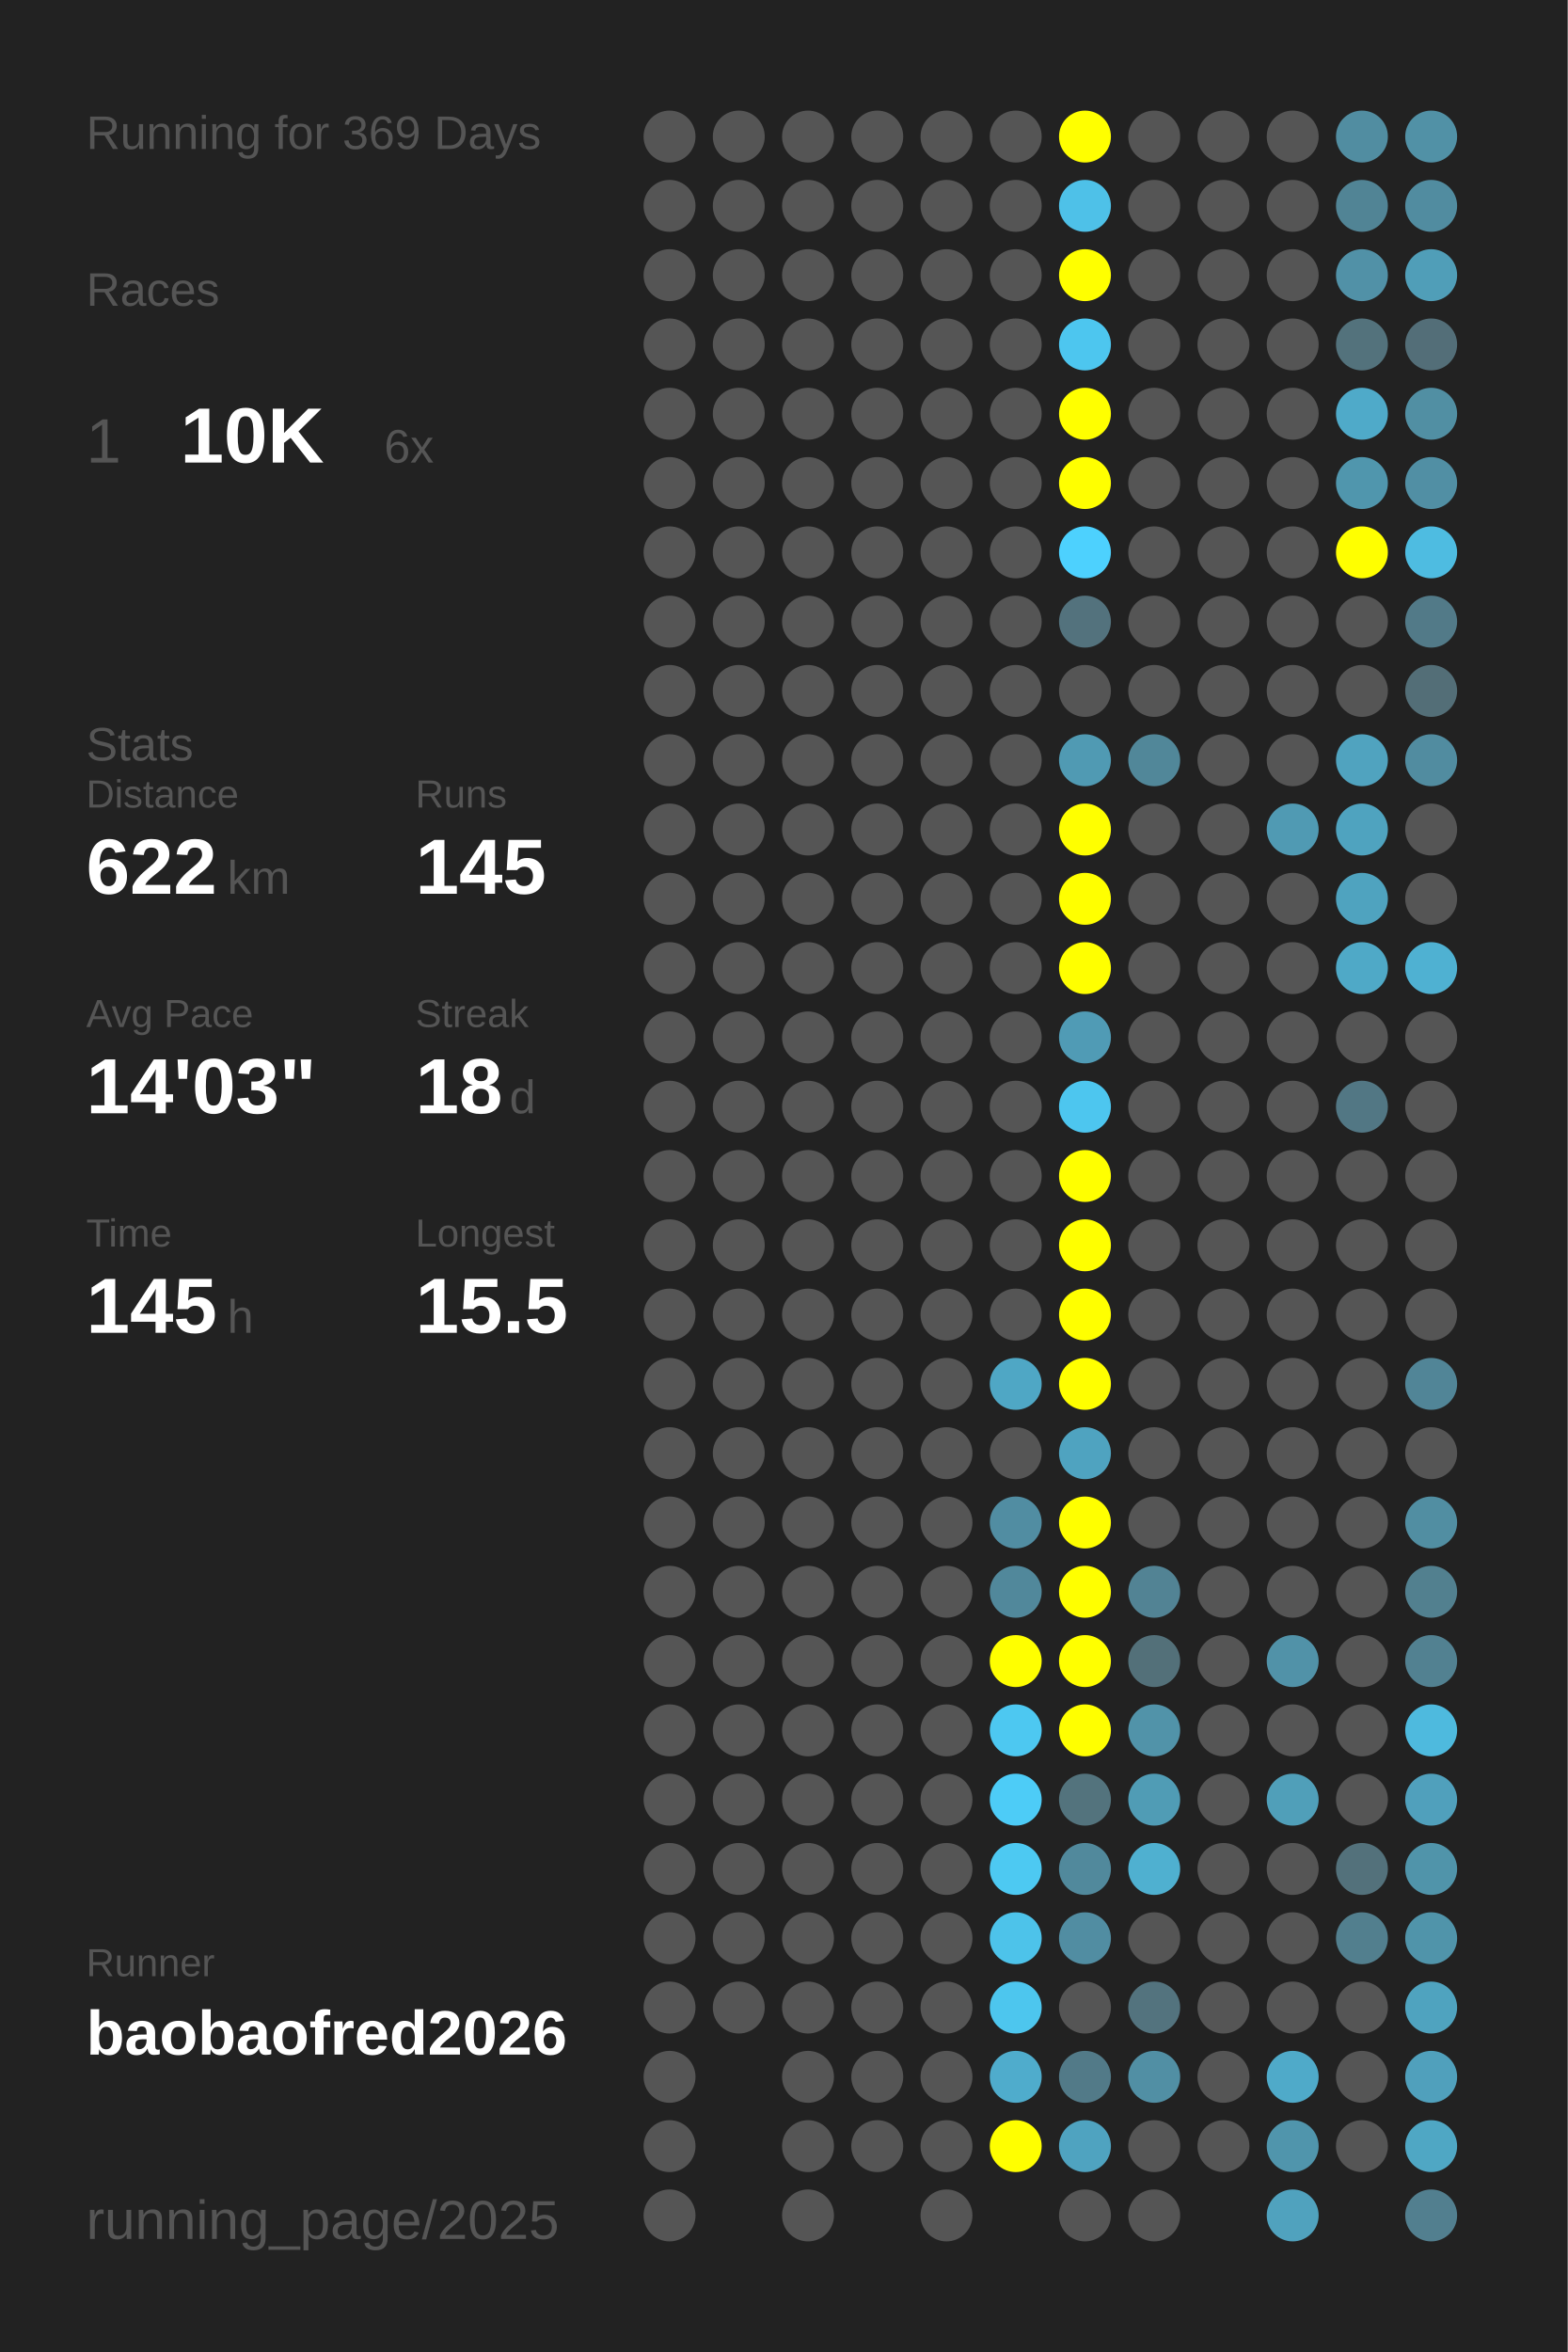
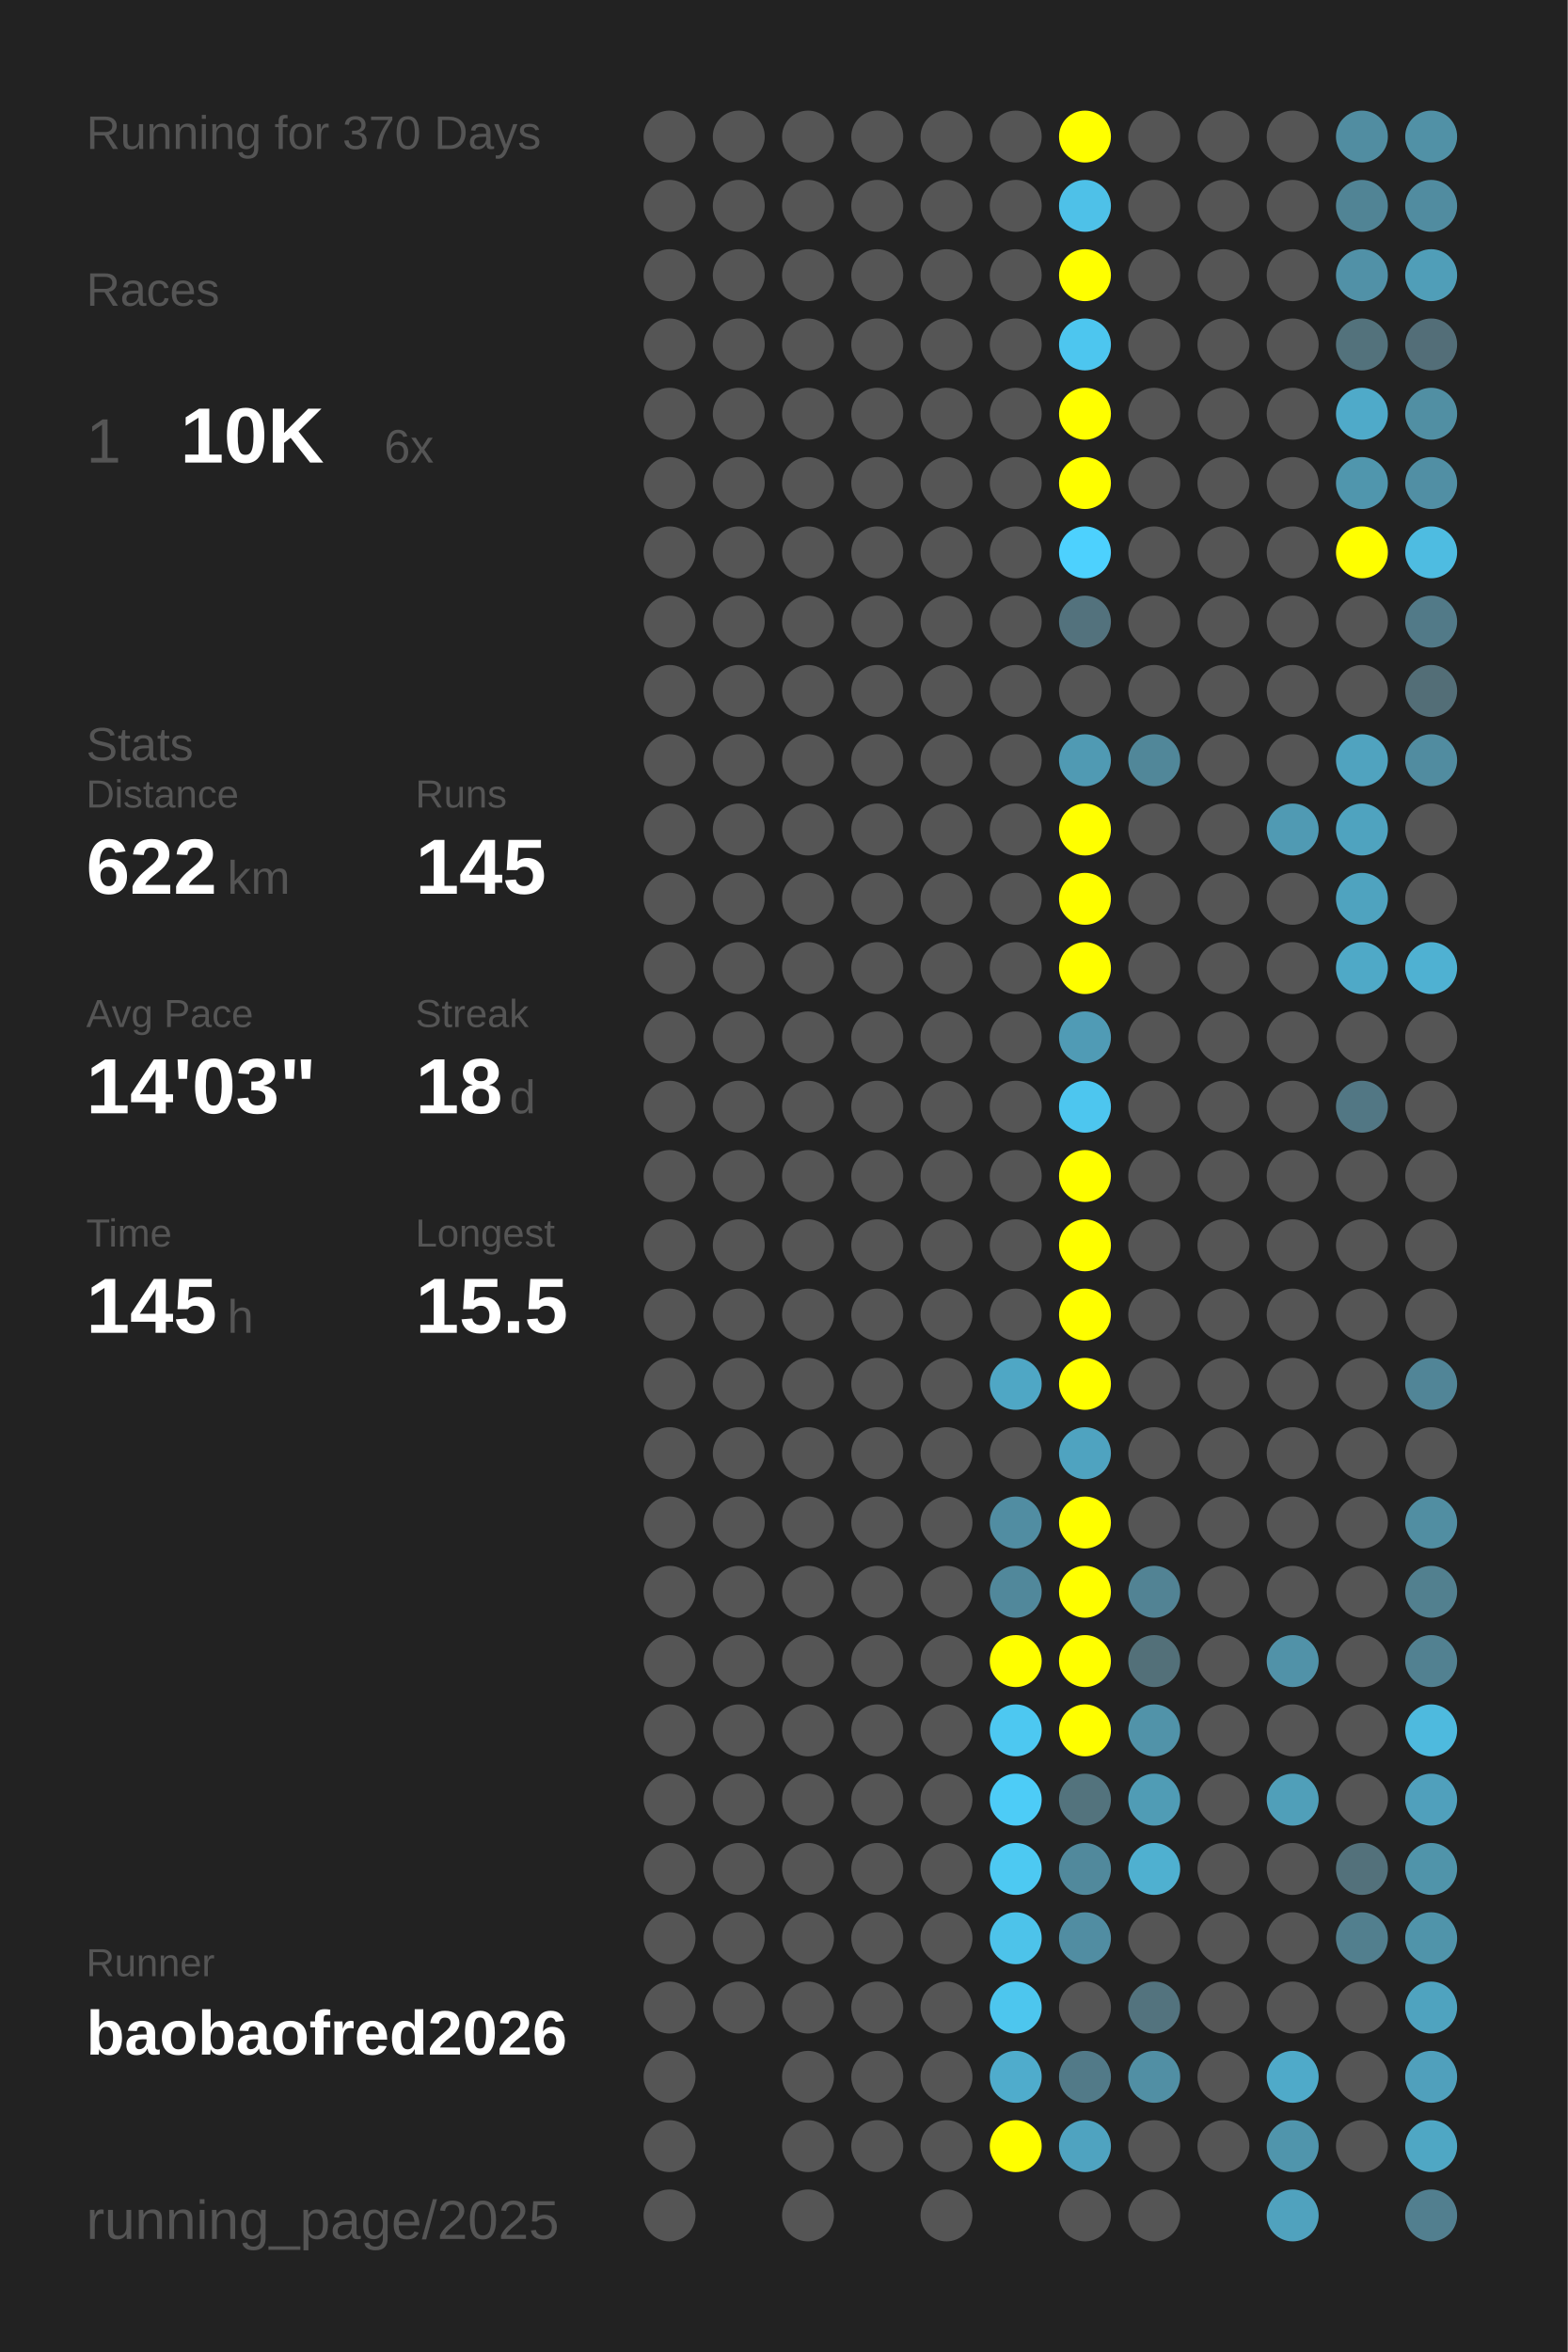
<svg xmlns="http://www.w3.org/2000/svg" baseProfile="full" height="300mm" version="1.1" viewBox="0,0,200,300" width="200mm">
  <defs />
  <rect fill="#222222" height="300" width="200" x="0" y="0" />
-   <text fill="#555555" style="font-size:6px; font-family:Arial;" x="11" y="19">Running for 369 Days</text>
+   <text fill="#555555" style="font-size:6px; font-family:Arial;" x="11" y="19">Running for 370 Days</text>
  <text fill="#555555" style="font-size:6px; font-family:Arial;" x="11" y="39">Races</text>
  <text fill="#555555" style="font-size:8px; font-family:Arial;" x="11" y="59">1</text>
  <text fill="#FFFFFF" style="font-size:10px; font-family:Arial; font-weight:bold;" x="23" y="59">10K</text>
  <text fill="#555555" style="font-size:6px; font-family:Arial;" x="49" y="59">6x</text>
  <text fill="#555555" style="font-size:6px; font-family:Arial;" x="11" y="97">Stats</text>
  <text fill="#555555" style="font-size:5px; font-family:Arial;" x="11" y="103">Distance</text>
  <text fill="#FFFFFF" style="font-size:10px; font-family:Arial; font-weight:bold;" x="11" y="114">622</text>
  <text fill="#555555" style="font-size:6px; font-family:Arial;" x="29" y="114">km</text>
  <text fill="#555555" style="font-size:5px; font-family:Arial;" x="53" y="103">Runs</text>
  <text fill="#FFFFFF" style="font-size:10px; font-family:Arial; font-weight:bold;" x="53" y="114">145</text>
  <text fill="#555555" style="font-size:5px; font-family:Arial;" x="11" y="131">Avg Pace</text>
  <text fill="#FFFFFF" style="font-size:10px; font-family:Arial; font-weight:bold;" x="11" y="142">14'03"</text>
  <text fill="#555555" style="font-size:5px; font-family:Arial;" x="53" y="131">Streak</text>
  <text fill="#FFFFFF" style="font-size:10px; font-family:Arial; font-weight:bold;" x="53" y="142">18</text>
  <text fill="#555555" style="font-size:6px; font-family:Arial;" x="65" y="142">d</text>
  <text fill="#555555" style="font-size:5px; font-family:Arial;" x="11" y="159">Time</text>
  <text fill="#FFFFFF" style="font-size:10px; font-family:Arial; font-weight:bold;" x="11" y="170">145</text>
  <text fill="#555555" style="font-size:6px; font-family:Arial;" x="29" y="170">h</text>
  <text fill="#555555" style="font-size:5px; font-family:Arial;" x="53" y="159">Longest</text>
  <text fill="#FFFFFF" style="font-size:10px; font-family:Arial; font-weight:bold;" x="53" y="170">15.5</text>
  <text fill="#555555" style="font-size:5px; font-family:Arial;" x="11" y="252.065">Runner</text>
  <text fill="#FFFFFF" style="font-size:8px; font-family:Arial; font-weight:bold;" x="11" y="262.065">baobaofred2026</text>
  <text fill="#555555" style="font-size:7px; font-family:Arial;" x="11" y="285.581">running_page/2025</text>
  <circle cx="85.417" cy="17.419" fill="#555555" r="3.312" />
  <circle cx="85.417" cy="26.258" fill="#555555" r="3.312" />
  <circle cx="85.417" cy="35.097" fill="#555555" r="3.312" />
  <circle cx="85.417" cy="43.935" fill="#555555" r="3.312" />
  <circle cx="85.417" cy="52.774" fill="#555555" r="3.312" />
  <circle cx="85.417" cy="61.613" fill="#555555" r="3.312" />
  <circle cx="85.417" cy="70.452" fill="#555555" r="3.312" />
  <circle cx="85.417" cy="79.29" fill="#555555" r="3.312" />
  <circle cx="85.417" cy="88.129" fill="#555555" r="3.312" />
  <circle cx="85.417" cy="96.968" fill="#555555" r="3.312" />
  <circle cx="85.417" cy="105.806" fill="#555555" r="3.312" />
  <circle cx="85.417" cy="114.645" fill="#555555" r="3.312" />
  <circle cx="85.417" cy="123.484" fill="#555555" r="3.312" />
  <circle cx="85.417" cy="132.323" fill="#555555" r="3.312" />
  <circle cx="85.417" cy="141.161" fill="#555555" r="3.312" />
  <circle cx="85.417" cy="150" fill="#555555" r="3.312" />
  <circle cx="85.417" cy="158.839" fill="#555555" r="3.312" />
  <circle cx="85.417" cy="167.677" fill="#555555" r="3.312" />
  <circle cx="85.417" cy="176.516" fill="#555555" r="3.312" />
  <circle cx="85.417" cy="185.355" fill="#555555" r="3.312" />
  <circle cx="85.417" cy="194.194" fill="#555555" r="3.312" />
  <circle cx="85.417" cy="203.032" fill="#555555" r="3.312" />
  <circle cx="85.417" cy="211.871" fill="#555555" r="3.312" />
  <circle cx="85.417" cy="220.71" fill="#555555" r="3.312" />
  <circle cx="85.417" cy="229.548" fill="#555555" r="3.312" />
  <circle cx="85.417" cy="238.387" fill="#555555" r="3.312" />
  <circle cx="85.417" cy="247.226" fill="#555555" r="3.312" />
  <circle cx="85.417" cy="256.065" fill="#555555" r="3.312" />
  <circle cx="85.417" cy="264.903" fill="#555555" r="3.312" />
  <circle cx="85.417" cy="273.742" fill="#555555" r="3.312" />
  <circle cx="85.417" cy="282.581" fill="#555555" r="3.312" />
  <circle cx="94.25" cy="17.419" fill="#555555" r="3.312" />
  <circle cx="94.25" cy="26.258" fill="#555555" r="3.312" />
  <circle cx="94.25" cy="35.097" fill="#555555" r="3.312" />
  <circle cx="94.25" cy="43.935" fill="#555555" r="3.312" />
  <circle cx="94.25" cy="52.774" fill="#555555" r="3.312" />
  <circle cx="94.25" cy="61.613" fill="#555555" r="3.312" />
  <circle cx="94.25" cy="70.452" fill="#555555" r="3.312" />
  <circle cx="94.25" cy="79.29" fill="#555555" r="3.312" />
  <circle cx="94.25" cy="88.129" fill="#555555" r="3.312" />
  <circle cx="94.25" cy="96.968" fill="#555555" r="3.312" />
  <circle cx="94.25" cy="105.806" fill="#555555" r="3.312" />
  <circle cx="94.25" cy="114.645" fill="#555555" r="3.312" />
  <circle cx="94.25" cy="123.484" fill="#555555" r="3.312" />
  <circle cx="94.25" cy="132.323" fill="#555555" r="3.312" />
  <circle cx="94.25" cy="141.161" fill="#555555" r="3.312" />
  <circle cx="94.25" cy="150" fill="#555555" r="3.312" />
  <circle cx="94.25" cy="158.839" fill="#555555" r="3.312" />
  <circle cx="94.25" cy="167.677" fill="#555555" r="3.312" />
  <circle cx="94.25" cy="176.516" fill="#555555" r="3.312" />
  <circle cx="94.25" cy="185.355" fill="#555555" r="3.312" />
  <circle cx="94.25" cy="194.194" fill="#555555" r="3.312" />
  <circle cx="94.25" cy="203.032" fill="#555555" r="3.312" />
  <circle cx="94.25" cy="211.871" fill="#555555" r="3.312" />
  <circle cx="94.25" cy="220.71" fill="#555555" r="3.312" />
  <circle cx="94.25" cy="229.548" fill="#555555" r="3.312" />
  <circle cx="94.25" cy="238.387" fill="#555555" r="3.312" />
  <circle cx="94.25" cy="247.226" fill="#555555" r="3.312" />
  <circle cx="94.25" cy="256.065" fill="#555555" r="3.312" />
  <circle cx="103.083" cy="17.419" fill="#555555" r="3.312" />
  <circle cx="103.083" cy="26.258" fill="#555555" r="3.312" />
  <circle cx="103.083" cy="35.097" fill="#555555" r="3.312" />
  <circle cx="103.083" cy="43.935" fill="#555555" r="3.312" />
  <circle cx="103.083" cy="52.774" fill="#555555" r="3.312" />
  <circle cx="103.083" cy="61.613" fill="#555555" r="3.312" />
  <circle cx="103.083" cy="70.452" fill="#555555" r="3.312" />
  <circle cx="103.083" cy="79.29" fill="#555555" r="3.312" />
  <circle cx="103.083" cy="88.129" fill="#555555" r="3.312" />
  <circle cx="103.083" cy="96.968" fill="#555555" r="3.312" />
  <circle cx="103.083" cy="105.806" fill="#555555" r="3.312" />
  <circle cx="103.083" cy="114.645" fill="#555555" r="3.312" />
  <circle cx="103.083" cy="123.484" fill="#555555" r="3.312" />
  <circle cx="103.083" cy="132.323" fill="#555555" r="3.312" />
  <circle cx="103.083" cy="141.161" fill="#555555" r="3.312" />
  <circle cx="103.083" cy="150" fill="#555555" r="3.312" />
  <circle cx="103.083" cy="158.839" fill="#555555" r="3.312" />
  <circle cx="103.083" cy="167.677" fill="#555555" r="3.312" />
  <circle cx="103.083" cy="176.516" fill="#555555" r="3.312" />
  <circle cx="103.083" cy="185.355" fill="#555555" r="3.312" />
  <circle cx="103.083" cy="194.194" fill="#555555" r="3.312" />
  <circle cx="103.083" cy="203.032" fill="#555555" r="3.312" />
  <circle cx="103.083" cy="211.871" fill="#555555" r="3.312" />
  <circle cx="103.083" cy="220.71" fill="#555555" r="3.312" />
  <circle cx="103.083" cy="229.548" fill="#555555" r="3.312" />
  <circle cx="103.083" cy="238.387" fill="#555555" r="3.312" />
  <circle cx="103.083" cy="247.226" fill="#555555" r="3.312" />
  <circle cx="103.083" cy="256.065" fill="#555555" r="3.312" />
  <circle cx="103.083" cy="264.903" fill="#555555" r="3.312" />
  <circle cx="103.083" cy="273.742" fill="#555555" r="3.312" />
  <circle cx="103.083" cy="282.581" fill="#555555" r="3.312" />
  <circle cx="111.917" cy="17.419" fill="#555555" r="3.312" />
  <circle cx="111.917" cy="26.258" fill="#555555" r="3.312" />
  <circle cx="111.917" cy="35.097" fill="#555555" r="3.312" />
  <circle cx="111.917" cy="43.935" fill="#555555" r="3.312" />
  <circle cx="111.917" cy="52.774" fill="#555555" r="3.312" />
  <circle cx="111.917" cy="61.613" fill="#555555" r="3.312" />
  <circle cx="111.917" cy="70.452" fill="#555555" r="3.312" />
  <circle cx="111.917" cy="79.29" fill="#555555" r="3.312" />
  <circle cx="111.917" cy="88.129" fill="#555555" r="3.312" />
  <circle cx="111.917" cy="96.968" fill="#555555" r="3.312" />
  <circle cx="111.917" cy="105.806" fill="#555555" r="3.312" />
  <circle cx="111.917" cy="114.645" fill="#555555" r="3.312" />
  <circle cx="111.917" cy="123.484" fill="#555555" r="3.312" />
  <circle cx="111.917" cy="132.323" fill="#555555" r="3.312" />
  <circle cx="111.917" cy="141.161" fill="#555555" r="3.312" />
  <circle cx="111.917" cy="150" fill="#555555" r="3.312" />
  <circle cx="111.917" cy="158.839" fill="#555555" r="3.312" />
  <circle cx="111.917" cy="167.677" fill="#555555" r="3.312" />
  <circle cx="111.917" cy="176.516" fill="#555555" r="3.312" />
  <circle cx="111.917" cy="185.355" fill="#555555" r="3.312" />
  <circle cx="111.917" cy="194.194" fill="#555555" r="3.312" />
  <circle cx="111.917" cy="203.032" fill="#555555" r="3.312" />
  <circle cx="111.917" cy="211.871" fill="#555555" r="3.312" />
  <circle cx="111.917" cy="220.71" fill="#555555" r="3.312" />
  <circle cx="111.917" cy="229.548" fill="#555555" r="3.312" />
  <circle cx="111.917" cy="238.387" fill="#555555" r="3.312" />
  <circle cx="111.917" cy="247.226" fill="#555555" r="3.312" />
  <circle cx="111.917" cy="256.065" fill="#555555" r="3.312" />
  <circle cx="111.917" cy="264.903" fill="#555555" r="3.312" />
  <circle cx="111.917" cy="273.742" fill="#555555" r="3.312" />
  <circle cx="120.75" cy="17.419" fill="#555555" r="3.312" />
  <circle cx="120.75" cy="26.258" fill="#555555" r="3.312" />
  <circle cx="120.75" cy="35.097" fill="#555555" r="3.312" />
  <circle cx="120.75" cy="43.935" fill="#555555" r="3.312" />
  <circle cx="120.75" cy="52.774" fill="#555555" r="3.312" />
  <circle cx="120.75" cy="61.613" fill="#555555" r="3.312" />
  <circle cx="120.75" cy="70.452" fill="#555555" r="3.312" />
  <circle cx="120.75" cy="79.29" fill="#555555" r="3.312" />
  <circle cx="120.75" cy="88.129" fill="#555555" r="3.312" />
  <circle cx="120.75" cy="96.968" fill="#555555" r="3.312" />
  <circle cx="120.75" cy="105.806" fill="#555555" r="3.312" />
  <circle cx="120.75" cy="114.645" fill="#555555" r="3.312" />
  <circle cx="120.75" cy="123.484" fill="#555555" r="3.312" />
  <circle cx="120.75" cy="132.323" fill="#555555" r="3.312" />
  <circle cx="120.75" cy="141.161" fill="#555555" r="3.312" />
  <circle cx="120.75" cy="150" fill="#555555" r="3.312" />
  <circle cx="120.75" cy="158.839" fill="#555555" r="3.312" />
  <circle cx="120.75" cy="167.677" fill="#555555" r="3.312" />
  <circle cx="120.75" cy="176.516" fill="#555555" r="3.312" />
  <circle cx="120.75" cy="185.355" fill="#555555" r="3.312" />
  <circle cx="120.75" cy="194.194" fill="#555555" r="3.312" />
  <circle cx="120.75" cy="203.032" fill="#555555" r="3.312" />
  <circle cx="120.75" cy="211.871" fill="#555555" r="3.312" />
  <circle cx="120.75" cy="220.71" fill="#555555" r="3.312" />
  <circle cx="120.75" cy="229.548" fill="#555555" r="3.312" />
  <circle cx="120.75" cy="238.387" fill="#555555" r="3.312" />
  <circle cx="120.75" cy="247.226" fill="#555555" r="3.312" />
  <circle cx="120.75" cy="256.065" fill="#555555" r="3.312" />
  <circle cx="120.75" cy="264.903" fill="#555555" r="3.312" />
  <circle cx="120.75" cy="273.742" fill="#555555" r="3.312" />
  <circle cx="120.75" cy="282.581" fill="#555555" r="3.312" />
  <circle cx="129.583" cy="17.419" fill="#555555" r="3.312" />
  <circle cx="129.583" cy="26.258" fill="#555555" r="3.312" />
  <circle cx="129.583" cy="35.097" fill="#555555" r="3.312" />
  <circle cx="129.583" cy="43.935" fill="#555555" r="3.312" />
  <circle cx="129.583" cy="52.774" fill="#555555" r="3.312" />
  <circle cx="129.583" cy="61.613" fill="#555555" r="3.312" />
  <circle cx="129.583" cy="70.452" fill="#555555" r="3.312" />
  <circle cx="129.583" cy="79.29" fill="#555555" r="3.312" />
  <circle cx="129.583" cy="88.129" fill="#555555" r="3.312" />
  <circle cx="129.583" cy="96.968" fill="#555555" r="3.312" />
  <circle cx="129.583" cy="105.806" fill="#555555" r="3.312" />
  <circle cx="129.583" cy="114.645" fill="#555555" r="3.312" />
  <circle cx="129.583" cy="123.484" fill="#555555" r="3.312" />
  <circle cx="129.583" cy="132.323" fill="#555555" r="3.312" />
  <circle cx="129.583" cy="141.161" fill="#555555" r="3.312" />
  <circle cx="129.583" cy="150" fill="#555555" r="3.312" />
  <circle cx="129.583" cy="158.839" fill="#555555" r="3.312" />
  <circle cx="129.583" cy="167.677" fill="#555555" r="3.312" />
  <circle cx="129.583" cy="176.516" fill="#4fa7c5" r="3.312" />
  <circle cx="129.583" cy="185.355" fill="#555555" r="3.312" />
  <circle cx="129.583" cy="194.194" fill="#518da2" r="3.312" />
  <circle cx="129.583" cy="203.032" fill="#51889b" r="3.312" />
  <circle cx="129.583" cy="211.871" fill="#FFFF00" r="3.312" />
  <circle cx="129.583" cy="220.71" fill="#4dc8f1" r="3.312" />
  <circle cx="129.583" cy="229.548" fill="#4dccf7" r="3.312" />
  <circle cx="129.583" cy="238.387" fill="#4dc9f2" r="3.312" />
  <circle cx="129.583" cy="247.226" fill="#4dc3ea" r="3.312" />
  <circle cx="129.583" cy="256.065" fill="#4dc6ee" r="3.312" />
  <circle cx="129.583" cy="264.903" fill="#4faccc" r="3.312" />
  <circle cx="129.583" cy="273.742" fill="#FFFF00" r="3.312" />
  <circle cx="138.417" cy="17.419" fill="#FFFF00" r="3.312" />
  <circle cx="138.417" cy="26.258" fill="#4ec1e8" r="3.312" />
  <circle cx="138.417" cy="35.097" fill="#FFFF00" r="3.312" />
  <circle cx="138.417" cy="43.935" fill="#4dc6ef" r="3.312" />
  <circle cx="138.417" cy="52.774" fill="#FFFF00" r="3.312" />
  <circle cx="138.417" cy="61.613" fill="#FFFF00" r="3.312" />
  <circle cx="138.417" cy="70.452" fill="#4dd1fe" r="3.312" />
  <circle cx="138.417" cy="79.29" fill="#53727d" r="3.312" />
  <circle cx="138.417" cy="88.129" fill="#555555" r="3.312" />
  <circle cx="138.417" cy="96.968" fill="#509ab3" r="3.312" />
  <circle cx="138.417" cy="105.806" fill="#FFFF00" r="3.312" />
  <circle cx="138.417" cy="114.645" fill="#FFFF00" r="3.312" />
  <circle cx="138.417" cy="123.484" fill="#FFFF00" r="3.312" />
  <circle cx="138.417" cy="132.323" fill="#509bb5" r="3.312" />
  <circle cx="138.417" cy="141.161" fill="#4dc6ef" r="3.312" />
  <circle cx="138.417" cy="150" fill="#FFFF00" r="3.312" />
  <circle cx="138.417" cy="158.839" fill="#FFFF00" r="3.312" />
  <circle cx="138.417" cy="167.677" fill="#FFFF00" r="3.312" />
  <circle cx="138.417" cy="176.516" fill="#FFFF00" r="3.312" />
  <circle cx="138.417" cy="185.355" fill="#4fa3c0" r="3.312" />
  <circle cx="138.417" cy="194.194" fill="#FFFF00" r="3.312" />
  <circle cx="138.417" cy="203.032" fill="#FFFF00" r="3.312" />
  <circle cx="138.417" cy="211.871" fill="#FFFF00" r="3.312" />
  <circle cx="138.417" cy="220.71" fill="#FFFF00" r="3.312" />
  <circle cx="138.417" cy="229.548" fill="#53737d" r="3.312" />
  <circle cx="138.417" cy="238.387" fill="#51899c" r="3.312" />
  <circle cx="138.417" cy="247.226" fill="#518da2" r="3.312" />
  <circle cx="138.417" cy="256.065" fill="#555555" r="3.312" />
  <circle cx="138.417" cy="264.903" fill="#527a88" r="3.312" />
  <circle cx="138.417" cy="273.742" fill="#4fa3c0" r="3.312" />
  <circle cx="138.417" cy="282.581" fill="#555555" r="3.312" />
  <circle cx="147.25" cy="17.419" fill="#555555" r="3.312" />
  <circle cx="147.25" cy="26.258" fill="#555555" r="3.312" />
  <circle cx="147.25" cy="35.097" fill="#555555" r="3.312" />
  <circle cx="147.25" cy="43.935" fill="#555555" r="3.312" />
  <circle cx="147.25" cy="52.774" fill="#555555" r="3.312" />
  <circle cx="147.25" cy="61.613" fill="#555555" r="3.312" />
  <circle cx="147.25" cy="70.452" fill="#555555" r="3.312" />
  <circle cx="147.25" cy="79.29" fill="#555555" r="3.312" />
  <circle cx="147.25" cy="88.129" fill="#555555" r="3.312" />
  <circle cx="147.25" cy="96.968" fill="#518799" r="3.312" />
  <circle cx="147.25" cy="105.806" fill="#555555" r="3.312" />
  <circle cx="147.25" cy="114.645" fill="#555555" r="3.312" />
  <circle cx="147.25" cy="123.484" fill="#555555" r="3.312" />
  <circle cx="147.25" cy="132.323" fill="#555555" r="3.312" />
  <circle cx="147.25" cy="141.161" fill="#555555" r="3.312" />
  <circle cx="147.25" cy="150" fill="#555555" r="3.312" />
  <circle cx="147.25" cy="158.839" fill="#555555" r="3.312" />
  <circle cx="147.25" cy="167.677" fill="#555555" r="3.312" />
  <circle cx="147.25" cy="176.516" fill="#555555" r="3.312" />
  <circle cx="147.25" cy="185.355" fill="#555555" r="3.312" />
  <circle cx="147.25" cy="194.194" fill="#555555" r="3.312" />
  <circle cx="147.25" cy="203.032" fill="#528394" r="3.312" />
  <circle cx="147.25" cy="211.871" fill="#537079" r="3.312" />
  <circle cx="147.25" cy="220.71" fill="#5193a9" r="3.312" />
  <circle cx="147.25" cy="229.548" fill="#509cb5" r="3.312" />
  <circle cx="147.25" cy="238.387" fill="#4fb0d0" r="3.312" />
  <circle cx="147.25" cy="247.226" fill="#555555" r="3.312" />
  <circle cx="147.25" cy="256.065" fill="#53737e" r="3.312" />
  <circle cx="147.25" cy="264.903" fill="#518fa4" r="3.312" />
  <circle cx="147.25" cy="273.742" fill="#555555" r="3.312" />
  <circle cx="147.25" cy="282.581" fill="#555555" r="3.312" />
  <circle cx="156.083" cy="17.419" fill="#555555" r="3.312" />
  <circle cx="156.083" cy="26.258" fill="#555555" r="3.312" />
  <circle cx="156.083" cy="35.097" fill="#555555" r="3.312" />
  <circle cx="156.083" cy="43.935" fill="#555555" r="3.312" />
  <circle cx="156.083" cy="52.774" fill="#555555" r="3.312" />
  <circle cx="156.083" cy="61.613" fill="#555555" r="3.312" />
  <circle cx="156.083" cy="70.452" fill="#555555" r="3.312" />
  <circle cx="156.083" cy="79.29" fill="#555555" r="3.312" />
  <circle cx="156.083" cy="88.129" fill="#555555" r="3.312" />
  <circle cx="156.083" cy="96.968" fill="#555555" r="3.312" />
  <circle cx="156.083" cy="105.806" fill="#555555" r="3.312" />
  <circle cx="156.083" cy="114.645" fill="#555555" r="3.312" />
  <circle cx="156.083" cy="123.484" fill="#555555" r="3.312" />
  <circle cx="156.083" cy="132.323" fill="#555555" r="3.312" />
  <circle cx="156.083" cy="141.161" fill="#555555" r="3.312" />
  <circle cx="156.083" cy="150" fill="#555555" r="3.312" />
  <circle cx="156.083" cy="158.839" fill="#555555" r="3.312" />
  <circle cx="156.083" cy="167.677" fill="#555555" r="3.312" />
  <circle cx="156.083" cy="176.516" fill="#555555" r="3.312" />
  <circle cx="156.083" cy="185.355" fill="#555555" r="3.312" />
  <circle cx="156.083" cy="194.194" fill="#555555" r="3.312" />
  <circle cx="156.083" cy="203.032" fill="#555555" r="3.312" />
  <circle cx="156.083" cy="211.871" fill="#555555" r="3.312" />
  <circle cx="156.083" cy="220.71" fill="#555555" r="3.312" />
  <circle cx="156.083" cy="229.548" fill="#555555" r="3.312" />
  <circle cx="156.083" cy="238.387" fill="#555555" r="3.312" />
  <circle cx="156.083" cy="247.226" fill="#555555" r="3.312" />
  <circle cx="156.083" cy="256.065" fill="#555555" r="3.312" />
  <circle cx="156.083" cy="264.903" fill="#555555" r="3.312" />
  <circle cx="156.083" cy="273.742" fill="#555555" r="3.312" />
  <circle cx="164.917" cy="17.419" fill="#555555" r="3.312" />
  <circle cx="164.917" cy="26.258" fill="#555555" r="3.312" />
  <circle cx="164.917" cy="35.097" fill="#555555" r="3.312" />
  <circle cx="164.917" cy="43.935" fill="#555555" r="3.312" />
  <circle cx="164.917" cy="52.774" fill="#555555" r="3.312" />
  <circle cx="164.917" cy="61.613" fill="#555555" r="3.312" />
  <circle cx="164.917" cy="70.452" fill="#555555" r="3.312" />
  <circle cx="164.917" cy="79.29" fill="#555555" r="3.312" />
  <circle cx="164.917" cy="88.129" fill="#555555" r="3.312" />
  <circle cx="164.917" cy="96.968" fill="#555555" r="3.312" />
  <circle cx="164.917" cy="105.806" fill="#509ab3" r="3.312" />
  <circle cx="164.917" cy="114.645" fill="#555555" r="3.312" />
  <circle cx="164.917" cy="123.484" fill="#555555" r="3.312" />
  <circle cx="164.917" cy="132.323" fill="#555555" r="3.312" />
  <circle cx="164.917" cy="141.161" fill="#555555" r="3.312" />
  <circle cx="164.917" cy="150" fill="#555555" r="3.312" />
  <circle cx="164.917" cy="158.839" fill="#555555" r="3.312" />
  <circle cx="164.917" cy="167.677" fill="#555555" r="3.312" />
  <circle cx="164.917" cy="176.516" fill="#555555" r="3.312" />
  <circle cx="164.917" cy="185.355" fill="#555555" r="3.312" />
  <circle cx="164.917" cy="194.194" fill="#555555" r="3.312" />
  <circle cx="164.917" cy="203.032" fill="#555555" r="3.312" />
  <circle cx="164.917" cy="211.871" fill="#5192a8" r="3.312" />
  <circle cx="164.917" cy="220.71" fill="#555555" r="3.312" />
  <circle cx="164.917" cy="229.548" fill="#509fb9" r="3.312" />
  <circle cx="164.917" cy="238.387" fill="#555555" r="3.312" />
  <circle cx="164.917" cy="247.226" fill="#555555" r="3.312" />
  <circle cx="164.917" cy="256.065" fill="#555555" r="3.312" />
  <circle cx="164.917" cy="264.903" fill="#4faac9" r="3.312" />
  <circle cx="164.917" cy="273.742" fill="#5095ac" r="3.312" />
  <circle cx="164.917" cy="282.581" fill="#50a2be" r="3.312" />
  <circle cx="173.75" cy="17.419" fill="#518da1" r="3.312" />
  <circle cx="173.75" cy="26.258" fill="#518495" r="3.312" />
  <circle cx="173.75" cy="35.097" fill="#5191a7" r="3.312" />
  <circle cx="173.75" cy="43.935" fill="#53727c" r="3.312" />
  <circle cx="173.75" cy="52.774" fill="#4faac9" r="3.312" />
  <circle cx="173.75" cy="61.613" fill="#5096ad" r="3.312" />
  <circle cx="173.75" cy="70.452" fill="#FFFF00" r="3.312" />
  <circle cx="173.75" cy="79.29" fill="#555555" r="3.312" />
  <circle cx="173.75" cy="88.129" fill="#555555" r="3.312" />
  <circle cx="173.75" cy="96.968" fill="#50a3bf" r="3.312" />
  <circle cx="173.75" cy="105.806" fill="#4fa3bf" r="3.312" />
  <circle cx="173.75" cy="114.645" fill="#4fa3bf" r="3.312" />
  <circle cx="173.75" cy="123.484" fill="#4fa9c7" r="3.312" />
  <circle cx="173.75" cy="132.323" fill="#555555" r="3.312" />
  <circle cx="173.75" cy="141.161" fill="#527784" r="3.312" />
  <circle cx="173.75" cy="150" fill="#555555" r="3.312" />
  <circle cx="173.75" cy="158.839" fill="#555555" r="3.312" />
  <circle cx="173.75" cy="167.677" fill="#555555" r="3.312" />
  <circle cx="173.75" cy="176.516" fill="#555555" r="3.312" />
  <circle cx="173.75" cy="185.355" fill="#555555" r="3.312" />
  <circle cx="173.75" cy="194.194" fill="#555555" r="3.312" />
  <circle cx="173.75" cy="203.032" fill="#555555" r="3.312" />
  <circle cx="173.75" cy="211.871" fill="#555555" r="3.312" />
  <circle cx="173.75" cy="220.71" fill="#555555" r="3.312" />
  <circle cx="173.75" cy="229.548" fill="#555555" r="3.312" />
  <circle cx="173.75" cy="238.387" fill="#53717b" r="3.312" />
  <circle cx="173.75" cy="247.226" fill="#527f8e" r="3.312" />
  <circle cx="173.75" cy="256.065" fill="#555555" r="3.312" />
  <circle cx="173.75" cy="264.903" fill="#555555" r="3.312" />
  <circle cx="173.75" cy="273.742" fill="#555555" r="3.312" />
  <circle cx="182.583" cy="17.419" fill="#5191a6" r="3.312" />
  <circle cx="182.583" cy="26.258" fill="#518ca0" r="3.312" />
  <circle cx="182.583" cy="35.097" fill="#509eb8" r="3.312" />
  <circle cx="182.583" cy="43.935" fill="#536e78" r="3.312" />
  <circle cx="182.583" cy="52.774" fill="#518fa3" r="3.312" />
  <circle cx="182.583" cy="61.613" fill="#518fa4" r="3.312" />
  <circle cx="182.583" cy="70.452" fill="#4ebce1" r="3.312" />
  <circle cx="182.583" cy="79.29" fill="#527a88" r="3.312" />
  <circle cx="182.583" cy="88.129" fill="#536e77" r="3.312" />
  <circle cx="182.583" cy="96.968" fill="#518ca0" r="3.312" />
  <circle cx="182.583" cy="105.806" fill="#555555" r="3.312" />
  <circle cx="182.583" cy="114.645" fill="#555555" r="3.312" />
  <circle cx="182.583" cy="123.484" fill="#4fb1d2" r="3.312" />
  <circle cx="182.583" cy="132.323" fill="#555555" r="3.312" />
  <circle cx="182.583" cy="141.161" fill="#555555" r="3.312" />
  <circle cx="182.583" cy="150" fill="#555555" r="3.312" />
  <circle cx="182.583" cy="158.839" fill="#555555" r="3.312" />
  <circle cx="182.583" cy="167.677" fill="#555555" r="3.312" />
  <circle cx="182.583" cy="176.516" fill="#518597" r="3.312" />
  <circle cx="182.583" cy="185.355" fill="#555555" r="3.312" />
  <circle cx="182.583" cy="194.194" fill="#518ea2" r="3.312" />
  <circle cx="182.583" cy="203.032" fill="#52808f" r="3.312" />
  <circle cx="182.583" cy="211.871" fill="#528191" r="3.312" />
  <circle cx="182.583" cy="220.71" fill="#4ebade" r="3.312" />
  <circle cx="182.583" cy="229.548" fill="#50a0bc" r="3.312" />
  <circle cx="182.583" cy="238.387" fill="#5094aa" r="3.312" />
  <circle cx="182.583" cy="247.226" fill="#5094aa" r="3.312" />
  <circle cx="182.583" cy="256.065" fill="#4fa3bf" r="3.312" />
  <circle cx="182.583" cy="264.903" fill="#50a0bc" r="3.312" />
  <circle cx="182.583" cy="273.742" fill="#4fa7c4" r="3.312" />
  <circle cx="182.583" cy="282.581" fill="#527f8f" r="3.312" />
</svg>
